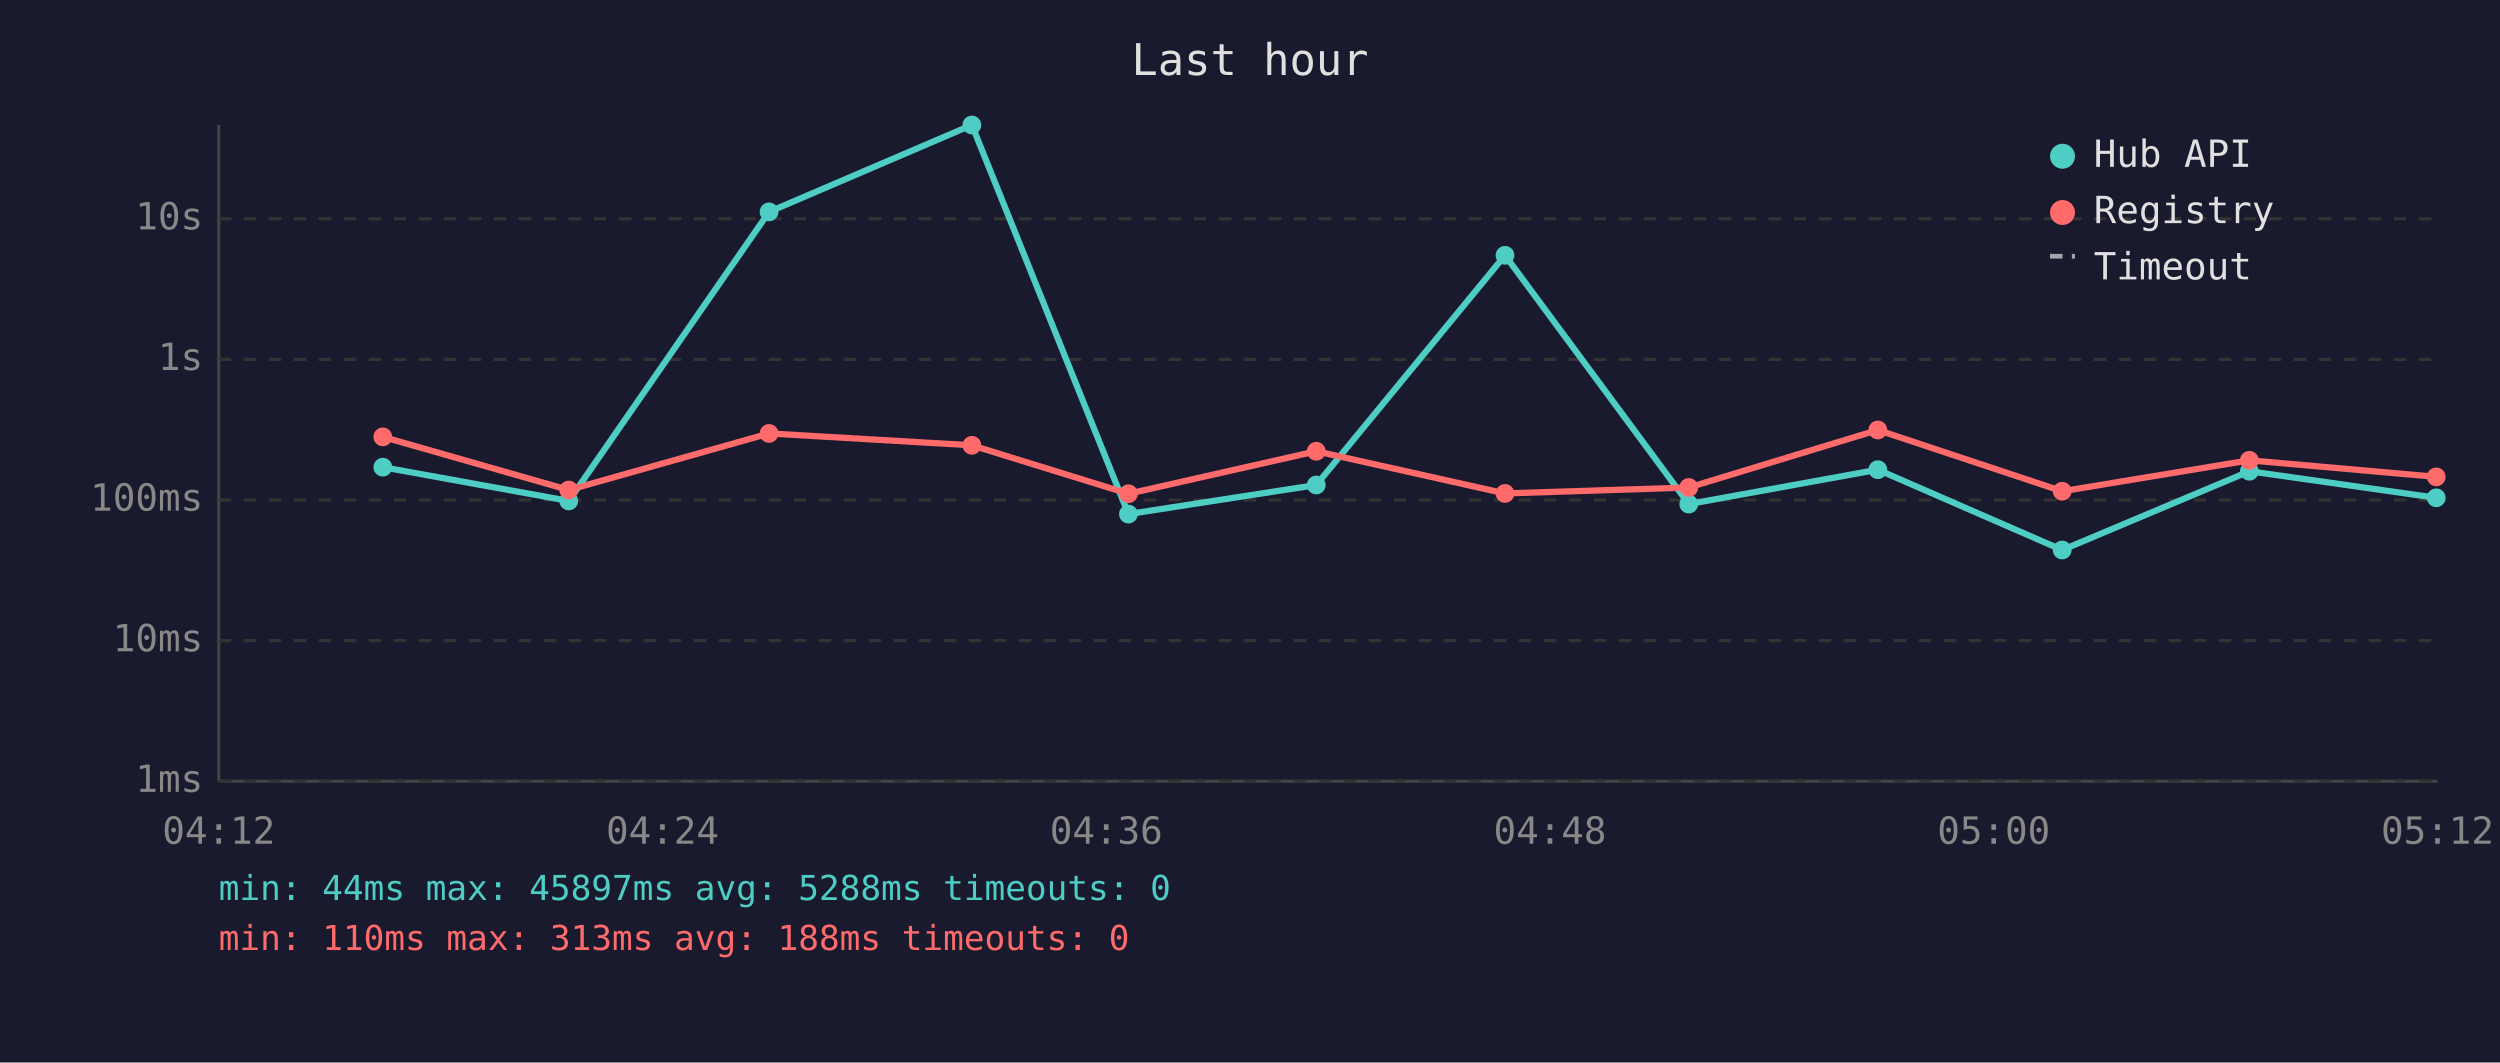
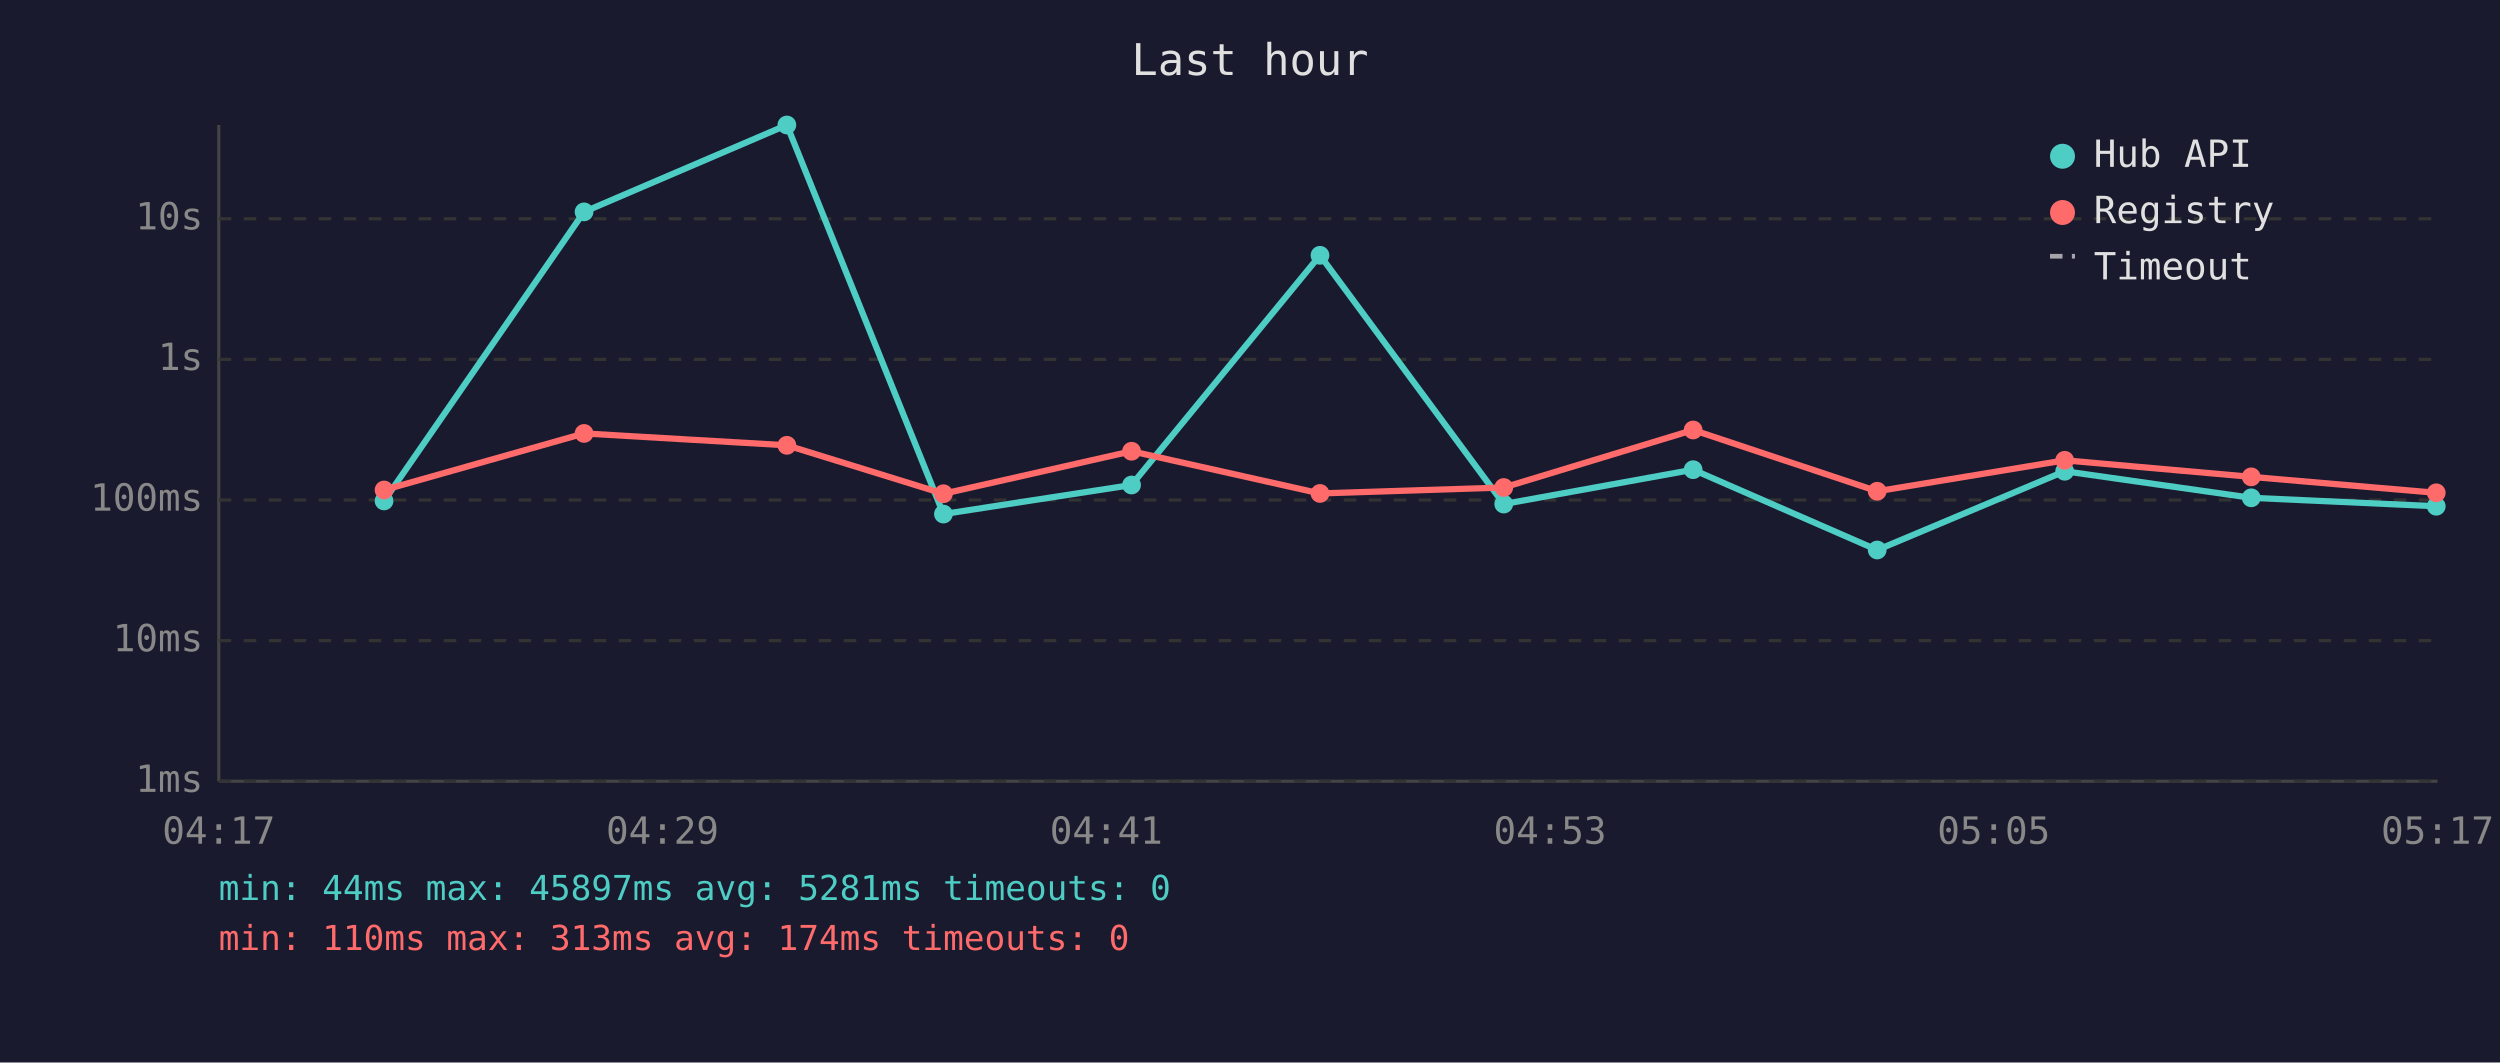
<svg xmlns="http://www.w3.org/2000/svg" viewBox="0 0 800 340" font-family="monospace" font-size="12">
  <rect width="800" height="340" fill="#1a1a2e" />
  <text x="400" y="24" fill="#e0e0e0" font-size="14" text-anchor="middle">Last hour</text>
  <line x1="70" y1="40" x2="70" y2="250" stroke="#444" stroke-width="1" />
  <line x1="70" y1="250" x2="780" y2="250" stroke="#444" stroke-width="1" />
  <line x1="70" y1="250" x2="780" y2="250" stroke="#333" stroke-width="1" stroke-dasharray="4" />
  <text x="65" y="250" fill="#888" text-anchor="end" dominant-baseline="middle">1ms</text>
  <line x1="70" y1="205" x2="780" y2="205" stroke="#333" stroke-width="1" stroke-dasharray="4" />
  <text x="65" y="205" fill="#888" text-anchor="end" dominant-baseline="middle">10ms</text>
  <line x1="70" y1="160" x2="780" y2="160" stroke="#333" stroke-width="1" stroke-dasharray="4" />
  <text x="65" y="160" fill="#888" text-anchor="end" dominant-baseline="middle">100ms</text>
  <line x1="70" y1="115" x2="780" y2="115" stroke="#333" stroke-width="1" stroke-dasharray="4" />
  <text x="65" y="115" fill="#888" text-anchor="end" dominant-baseline="middle">1s</text>
  <line x1="70" y1="70" x2="780" y2="70" stroke="#333" stroke-width="1" stroke-dasharray="4" />
  <text x="65" y="70" fill="#888" text-anchor="end" dominant-baseline="middle">10s</text>
-   <text x="70" y="270" fill="#888" text-anchor="middle">04:12</text>
-   <text x="212" y="270" fill="#888" text-anchor="middle">04:24</text>
-   <text x="354" y="270" fill="#888" text-anchor="middle">04:36</text>
-   <text x="496" y="270" fill="#888" text-anchor="middle">04:48</text>
-   <text x="638" y="270" fill="#888" text-anchor="middle">05:00</text>
-   <text x="780" y="270" fill="#888" text-anchor="middle">05:12</text>
-   <polyline points="122.5,149.5 182.0,160.3 246.1,67.8 311.0,40.0 361.1,164.5 421.2,155.2 481.6,81.7 540.4,161.3 600.9,150.3 659.9,176.0 719.8,150.8 779.6,159.3" fill="none" stroke="#4ecdc4" stroke-width="2" opacity="1" />
-   <circle cx="122.5" cy="149.5" r="3" fill="#4ecdc4" />
-   <circle cx="182.0" cy="160.3" r="3" fill="#4ecdc4" />
-   <circle cx="246.1" cy="67.8" r="3" fill="#4ecdc4" />
-   <circle cx="311.0" cy="40.0" r="3" fill="#4ecdc4" />
-   <circle cx="361.1" cy="164.5" r="3" fill="#4ecdc4" />
-   <circle cx="421.2" cy="155.2" r="3" fill="#4ecdc4" />
-   <circle cx="481.6" cy="81.7" r="3" fill="#4ecdc4" />
-   <circle cx="540.4" cy="161.3" r="3" fill="#4ecdc4" />
-   <circle cx="600.9" cy="150.3" r="3" fill="#4ecdc4" />
-   <circle cx="659.9" cy="176.0" r="3" fill="#4ecdc4" />
-   <circle cx="719.8" cy="150.8" r="3" fill="#4ecdc4" />
-   <circle cx="779.6" cy="159.3" r="3" fill="#4ecdc4" />
-   <polyline points="122.5,139.8 182.0,156.8 246.1,138.7 311.0,142.5 361.1,158.0 421.2,144.4 481.6,157.9 540.4,156.0 600.9,137.6 659.9,157.2 719.8,147.3 779.6,152.6" fill="none" stroke="#ff6b6b" stroke-width="2" opacity="1" />
-   <circle cx="122.5" cy="139.8" r="3" fill="#ff6b6b" />
-   <circle cx="182.0" cy="156.8" r="3" fill="#ff6b6b" />
-   <circle cx="246.1" cy="138.7" r="3" fill="#ff6b6b" />
-   <circle cx="311.0" cy="142.5" r="3" fill="#ff6b6b" />
-   <circle cx="361.1" cy="158.0" r="3" fill="#ff6b6b" />
-   <circle cx="421.2" cy="144.4" r="3" fill="#ff6b6b" />
-   <circle cx="481.6" cy="157.9" r="3" fill="#ff6b6b" />
-   <circle cx="540.4" cy="156.0" r="3" fill="#ff6b6b" />
-   <circle cx="600.9" cy="137.6" r="3" fill="#ff6b6b" />
-   <circle cx="659.9" cy="157.2" r="3" fill="#ff6b6b" />
-   <circle cx="719.8" cy="147.3" r="3" fill="#ff6b6b" />
-   <circle cx="779.6" cy="152.6" r="3" fill="#ff6b6b" />
+   <text x="70" y="270" fill="#888" text-anchor="middle">04:17</text>
+   <text x="212" y="270" fill="#888" text-anchor="middle">04:29</text>
+   <text x="354" y="270" fill="#888" text-anchor="middle">04:41</text>
+   <text x="496" y="270" fill="#888" text-anchor="middle">04:53</text>
+   <text x="638" y="270" fill="#888" text-anchor="middle">05:05</text>
+   <text x="780" y="270" fill="#888" text-anchor="middle">05:17</text>
+   <polyline points="122.9,160.3 186.9,67.8 251.8,40.0 301.9,164.5 362.1,155.2 422.4,81.7 481.2,161.3 541.8,150.3 600.7,176.0 660.7,150.8 720.4,159.3 779.6,162.0" fill="none" stroke="#4ecdc4" stroke-width="2" opacity="1" />
+   <circle cx="122.9" cy="160.3" r="3" fill="#4ecdc4" />
+   <circle cx="186.9" cy="67.8" r="3" fill="#4ecdc4" />
+   <circle cx="251.8" cy="40.0" r="3" fill="#4ecdc4" />
+   <circle cx="301.9" cy="164.5" r="3" fill="#4ecdc4" />
+   <circle cx="362.1" cy="155.2" r="3" fill="#4ecdc4" />
+   <circle cx="422.4" cy="81.7" r="3" fill="#4ecdc4" />
+   <circle cx="481.2" cy="161.3" r="3" fill="#4ecdc4" />
+   <circle cx="541.8" cy="150.3" r="3" fill="#4ecdc4" />
+   <circle cx="600.7" cy="176.0" r="3" fill="#4ecdc4" />
+   <circle cx="660.7" cy="150.8" r="3" fill="#4ecdc4" />
+   <circle cx="720.4" cy="159.3" r="3" fill="#4ecdc4" />
+   <circle cx="779.6" cy="162.0" r="3" fill="#4ecdc4" />
+   <polyline points="122.9,156.8 186.9,138.7 251.8,142.5 301.9,158.0 362.1,144.4 422.4,157.9 481.2,156.0 541.8,137.6 600.7,157.2 660.7,147.3 720.4,152.6 779.6,157.7" fill="none" stroke="#ff6b6b" stroke-width="2" opacity="1" />
+   <circle cx="122.9" cy="156.8" r="3" fill="#ff6b6b" />
+   <circle cx="186.9" cy="138.7" r="3" fill="#ff6b6b" />
+   <circle cx="251.8" cy="142.5" r="3" fill="#ff6b6b" />
+   <circle cx="301.9" cy="158.0" r="3" fill="#ff6b6b" />
+   <circle cx="362.1" cy="144.4" r="3" fill="#ff6b6b" />
+   <circle cx="422.4" cy="157.9" r="3" fill="#ff6b6b" />
+   <circle cx="481.2" cy="156.0" r="3" fill="#ff6b6b" />
+   <circle cx="541.8" cy="137.6" r="3" fill="#ff6b6b" />
+   <circle cx="600.7" cy="157.2" r="3" fill="#ff6b6b" />
+   <circle cx="660.7" cy="147.3" r="3" fill="#ff6b6b" />
+   <circle cx="720.4" cy="152.6" r="3" fill="#ff6b6b" />
+   <circle cx="779.6" cy="157.7" r="3" fill="#ff6b6b" />
  <circle cx="660" cy="50" r="4" fill="#4ecdc4" />
  <text x="670" y="50" fill="#e0e0e0" dominant-baseline="middle">Hub API</text>
  <circle cx="660" cy="68" r="4" fill="#ff6b6b" />
  <text x="670" y="68" fill="#e0e0e0" dominant-baseline="middle">Registry</text>
  <line x1="656" y1="82" x2="664" y2="82" stroke="#e0e0e0" stroke-width="1.5" stroke-dasharray="4,3" opacity="0.7" />
  <text x="670" y="86" fill="#e0e0e0" dominant-baseline="middle">Timeout</text>
-   <text x="70" y="288" fill="#4ecdc4" font-size="11">min: 44ms  max: 45897ms  avg: 5288ms  timeouts: 0</text>
-   <text x="70" y="304" fill="#ff6b6b" font-size="11">min: 110ms  max: 313ms  avg: 188ms  timeouts: 0</text>
+   <text x="70" y="288" fill="#4ecdc4" font-size="11">min: 44ms  max: 45897ms  avg: 5281ms  timeouts: 0</text>
+   <text x="70" y="304" fill="#ff6b6b" font-size="11">min: 110ms  max: 313ms  avg: 174ms  timeouts: 0</text>
</svg>
